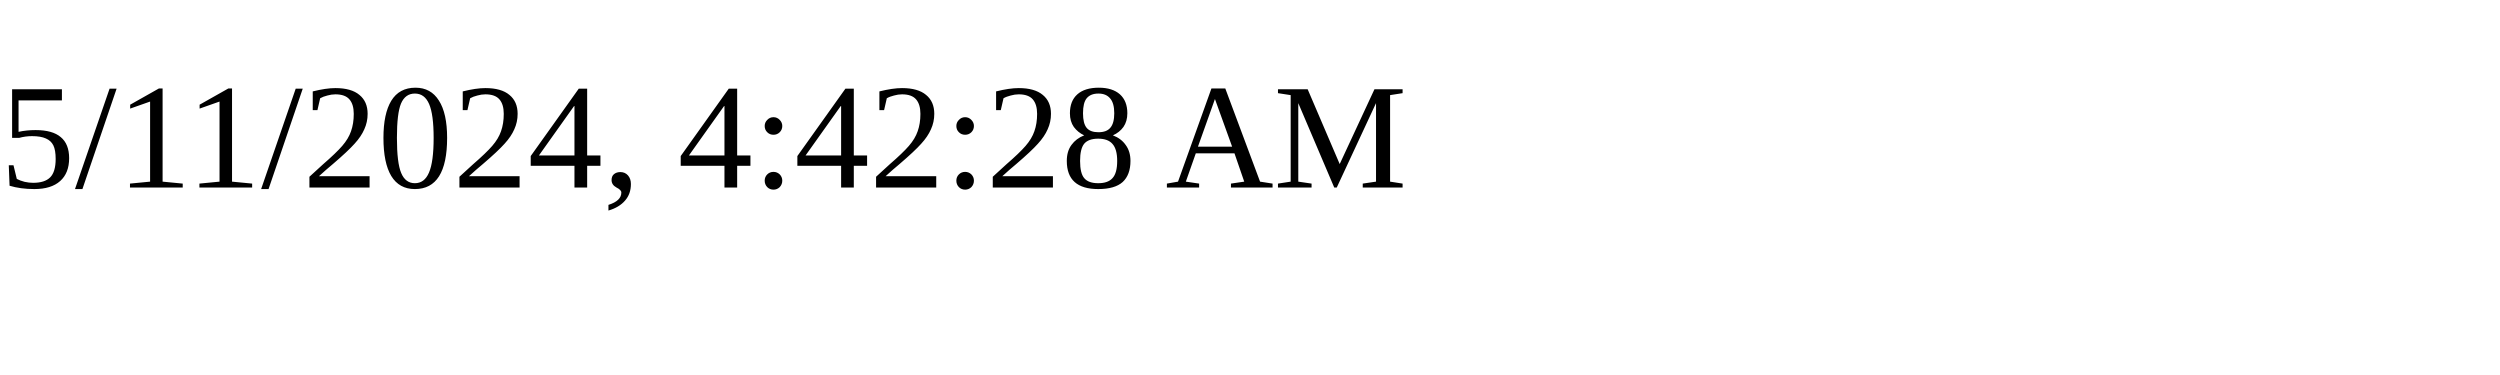
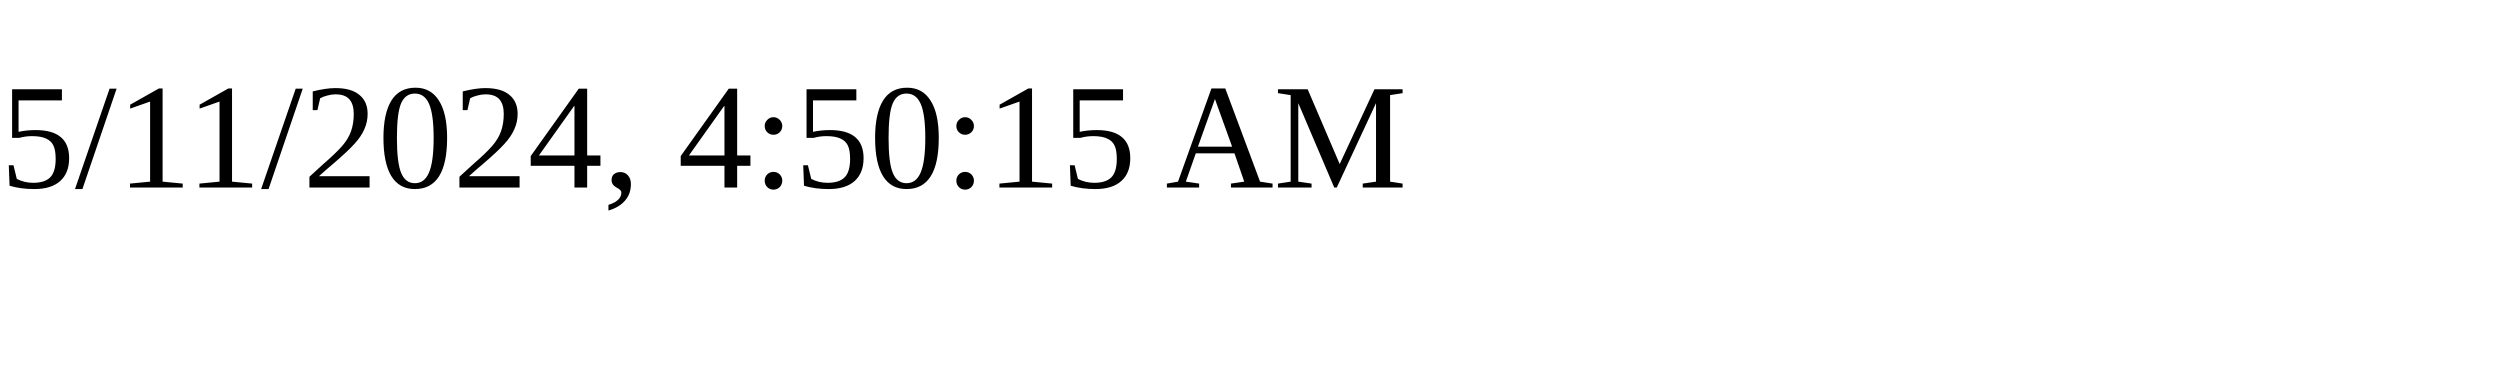
<svg xmlns="http://www.w3.org/2000/svg" height="30" width="200">
-   <text x="0" y="15">5/11/2024, 4:42:28 AM</text>
+   <text x="0" y="15">5/11/2024, 4:50:15 AM</text>
</svg>
